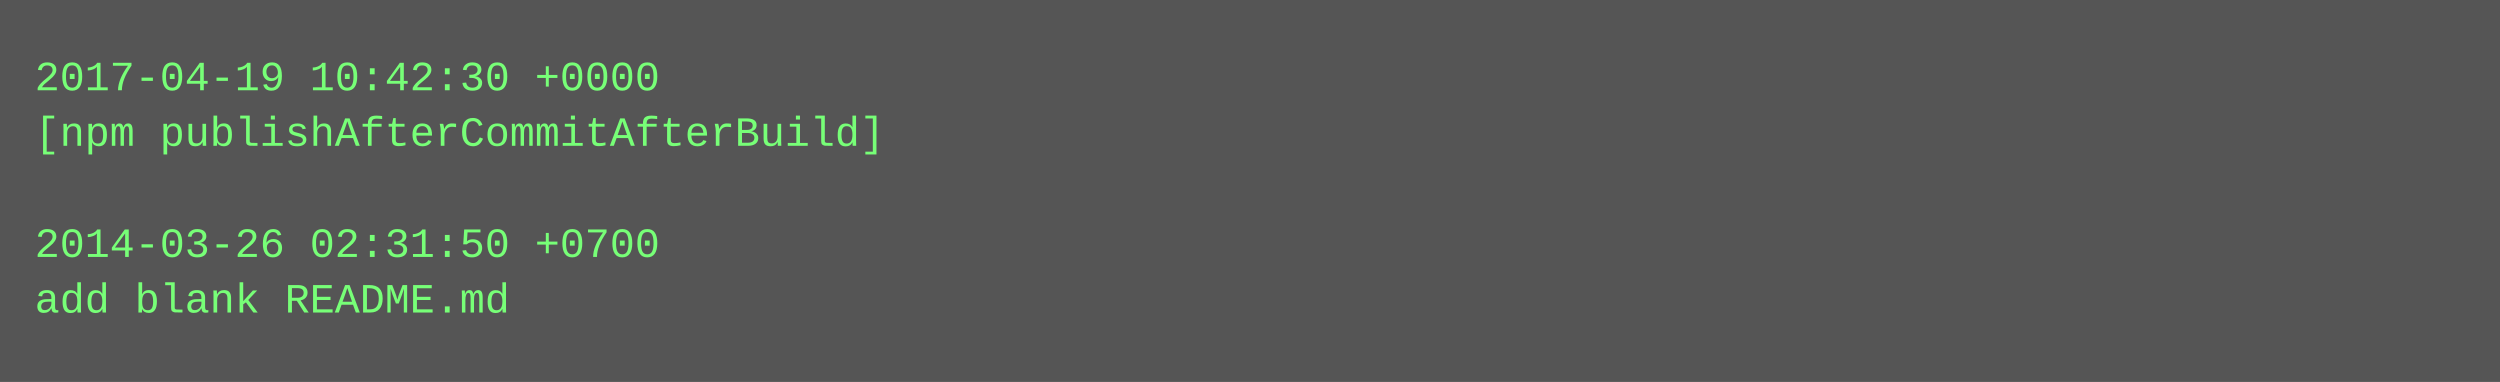
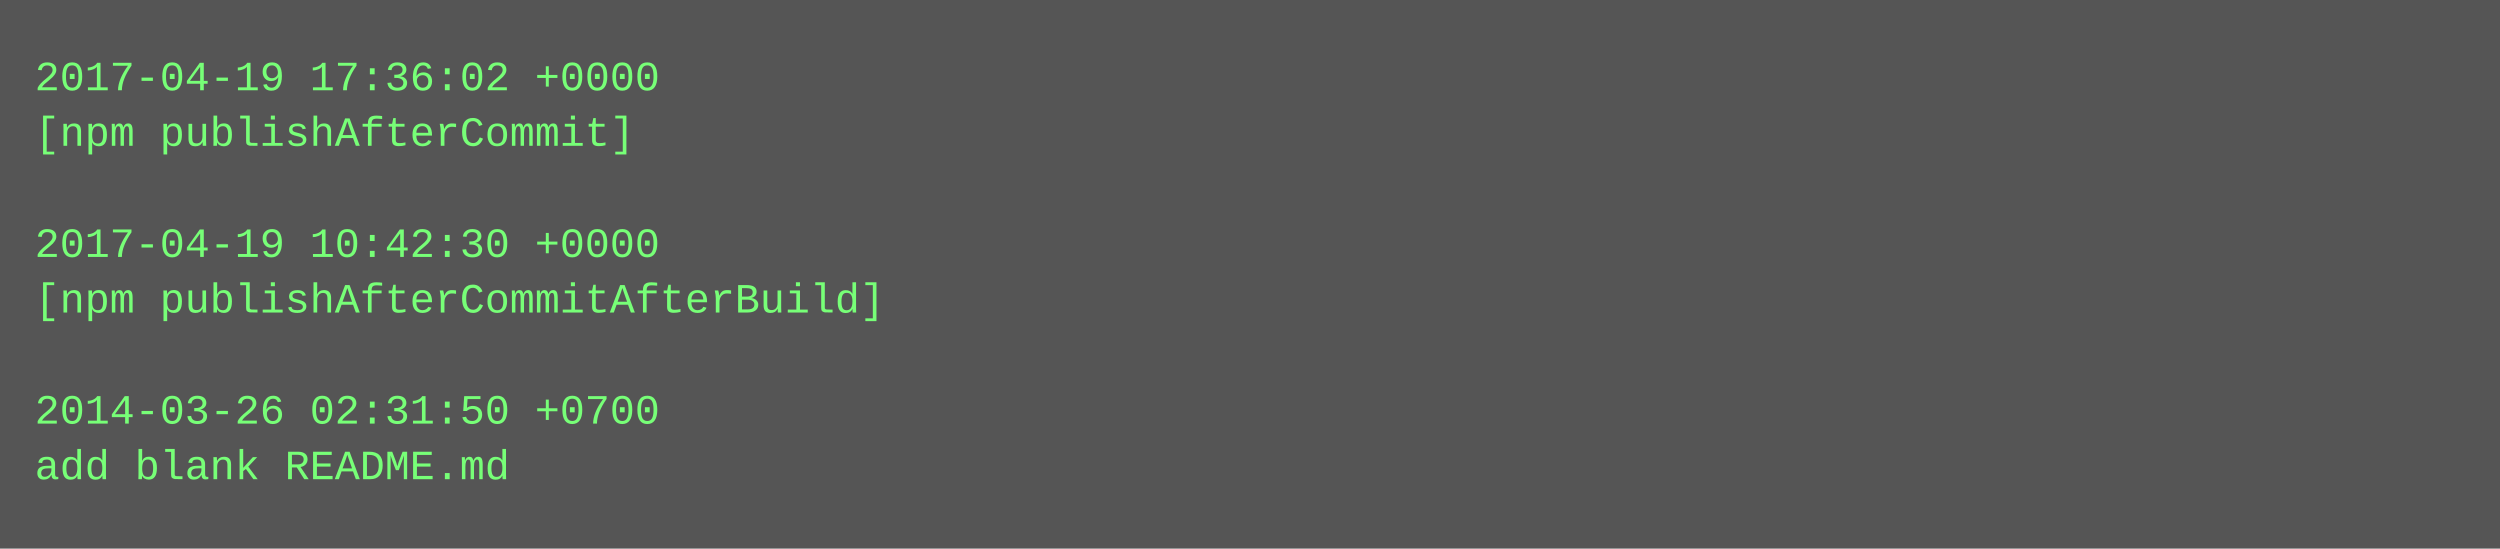
- <svg xmlns="http://www.w3.org/2000/svg" height="110" width="720">
-   <rect height="110" fill="#555" width="720" />
+ <svg xmlns="http://www.w3.org/2000/svg" height="158" width="720">
+   <rect height="158" fill="#555" width="720" />
  <text fill="#7f7" font-family="Courier New" font-size="12" xml:space="preserve">
-     <tspan x="10" y="26">2017-04-19 10:42:30 +0000</tspan>
-     <tspan x="10" y="42">[npm publishAfterCommitAfterBuild]</tspan>
+     <tspan x="10" y="26">2017-04-19 17:36:02 +0000</tspan>
+     <tspan x="10" y="42">[npm publishAfterCommit]</tspan>
    <tspan x="10" y="58" />
-     <tspan x="10" y="74">2014-03-26 02:31:50 +0700</tspan>
-     <tspan x="10" y="90">add blank README.md</tspan>
+     <tspan x="10" y="74">2017-04-19 10:42:30 +0000</tspan>
+     <tspan x="10" y="90">[npm publishAfterCommitAfterBuild]</tspan>
+     <tspan x="10" y="106" />
+     <tspan x="10" y="122">2014-03-26 02:31:50 +0700</tspan>
+     <tspan x="10" y="138">add blank README.md</tspan>
  </text>
</svg>
